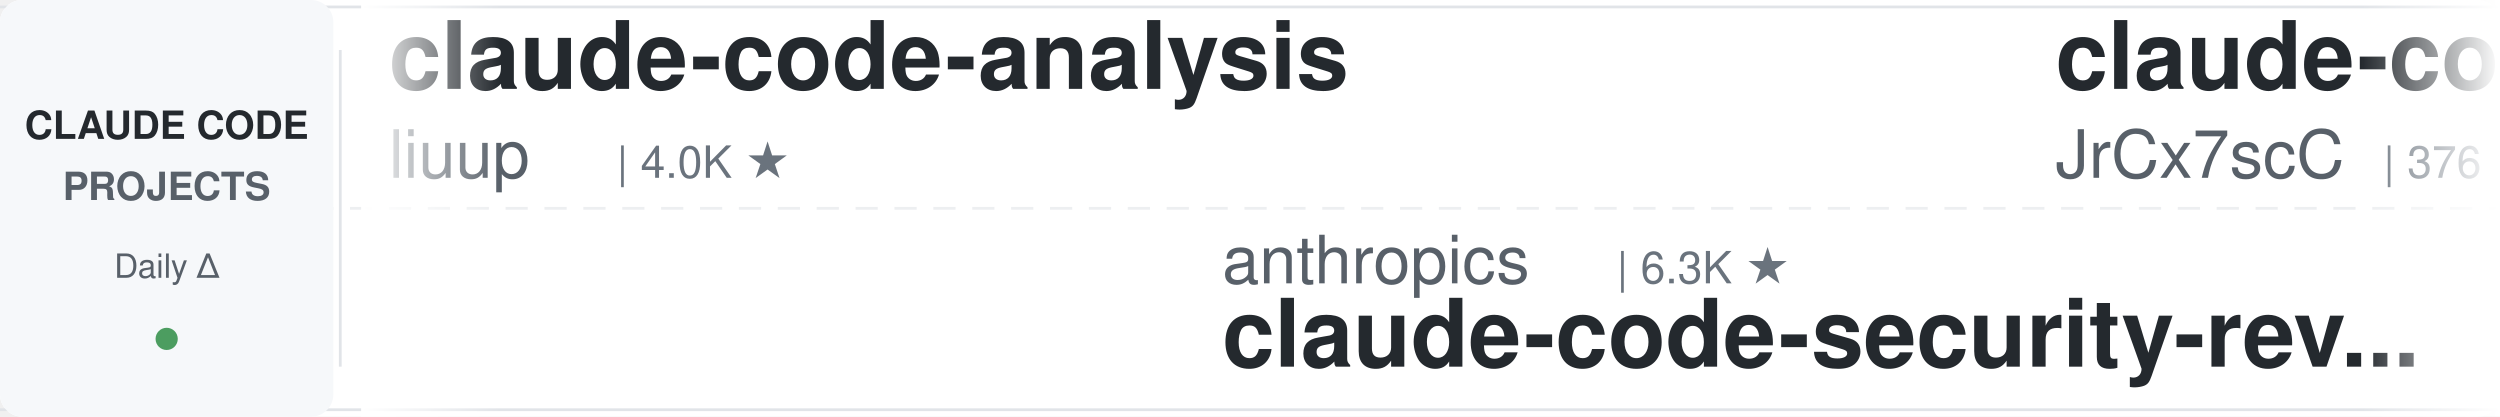
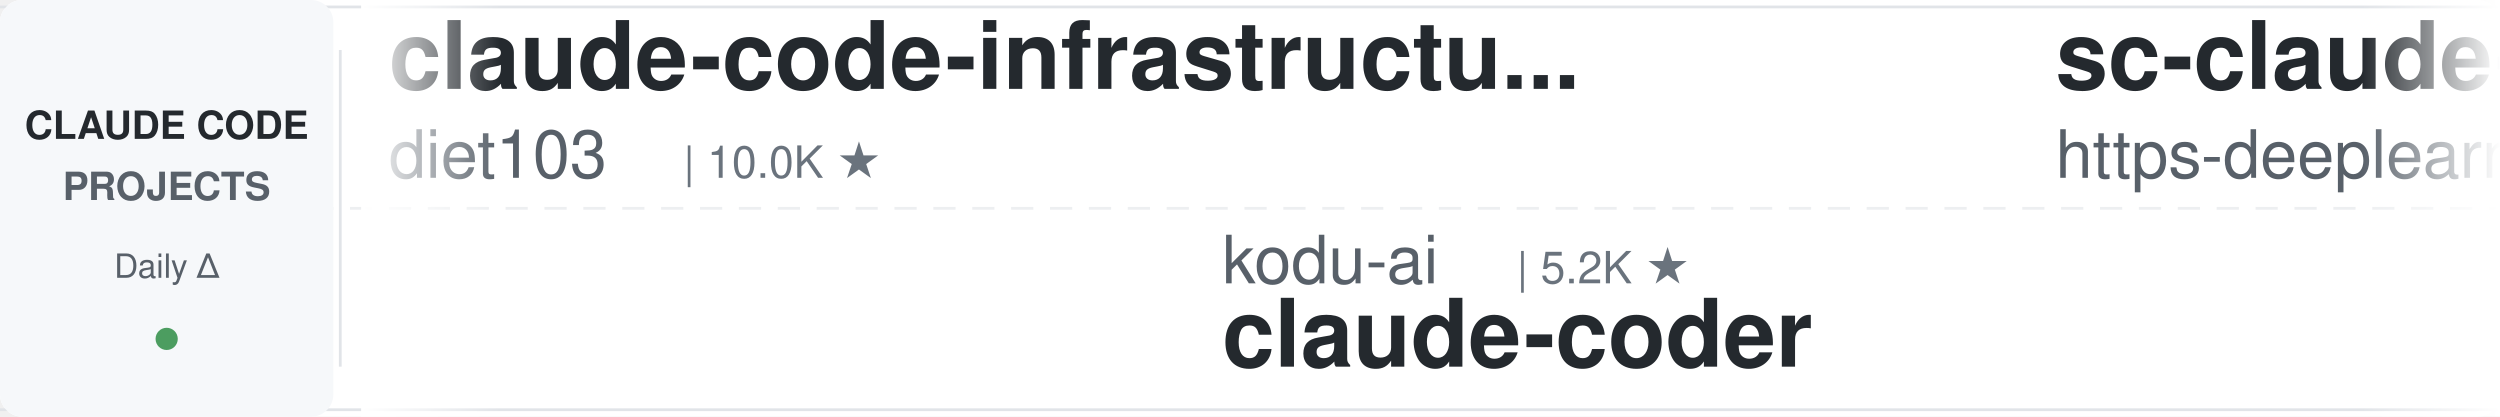
<svg xmlns="http://www.w3.org/2000/svg" width="900" height="150">
  <defs>
    <linearGradient id="leftFade" x1="0%" y1="0%" x2="100%" y2="0%">
      <stop offset="0%" style="stop-color:#ffffff;stop-opacity:1" />
      <stop offset="100%" style="stop-color:#ffffff;stop-opacity:0" />
    </linearGradient>
    <linearGradient id="rightFade" x1="0%" y1="0%" x2="100%" y2="0%">
      <stop offset="0%" style="stop-color:#ffffff;stop-opacity:0" />
      <stop offset="100%" style="stop-color:#ffffff;stop-opacity:1" />
    </linearGradient>
  </defs>
  <rect width="900" height="150" fill="#ffffff" rx="8" />
  <rect x="0" y="2" width="900" height="1" fill="#e1e4e8" />
  <rect x="0" y="147" width="900" height="1" fill="#e1e4e8" />
  <line x1="0" y1="75" x2="900" y2="75" stroke="#e1e4e8" stroke-width="1" stroke-dasharray="8 6" opacity="0.6" />
  <rect x="0" y="0" width="120" height="150" fill="#f6f8fa" rx="8" />
  <text x="60" y="50" font-family="-apple-system, BlinkMacSystemFont, 'Segoe UI', Helvetica, Arial, sans-serif" font-size="14" font-weight="600" fill="#24292e" text-anchor="middle">CLAUDE CODE</text>
  <text x="60" y="72" font-family="-apple-system, BlinkMacSystemFont, 'Segoe UI', Helvetica, Arial, sans-serif" font-size="14" font-weight="600" fill="#586069" text-anchor="middle">PROJECTS</text>
  <text x="60" y="100" font-family="-apple-system, BlinkMacSystemFont, 'Segoe UI', Helvetica, Arial, sans-serif" font-size="12" font-weight="500" fill="#586069" text-anchor="middle">Daily Δ</text>
  <circle cx="60" cy="122" r="4" fill="#22863a" opacity="0.8" />
  <rect x="122" y="18" width="1" height="114" fill="#e1e4e8" />
  <clipPath id="tickerClip">
    <rect x="130" y="0" width="770" height="150" />
  </clipPath>
  <g clip-path="url(#tickerClip)">
    <g id="tickerItems">
      <animateTransform attributeName="transform" attributeType="XML" type="translate" from="0 0" to="-3000 0" dur="54s" repeatCount="indefinite" />
      <g transform="translate(0, 0)">
-         <text x="140" y="32" font-family="-apple-system, BlinkMacSystemFont, 'Segoe UI', Helvetica, Arial, sans-serif" font-size="34" font-weight="600" fill="#24292e">claude-code-analysis</text>
-         <text x="140" y="64" font-family="-apple-system, BlinkMacSystemFont, 'Segoe UI', Helvetica, Arial, sans-serif" font-size="24" font-weight="400" fill="#586069">liuup</text>
-         <text x="222" y="64" font-family="-apple-system, BlinkMacSystemFont, 'Segoe UI', Helvetica, Arial, sans-serif" font-size="16" font-weight="500" fill="#6a737d">| 4.0K ★</text>
+         <text x="140" y="32" font-family="-apple-system, BlinkMacSystemFont, 'Segoe UI', Helvetica, Arial, sans-serif" font-size="34" font-weight="600" fill="#24292e">claude-code-infrastructu...</text>
+         <text x="140" y="64" font-family="-apple-system, BlinkMacSystemFont, 'Segoe UI', Helvetica, Arial, sans-serif" font-size="24" font-weight="400" fill="#586069">diet103</text>
+         <text x="246" y="64" font-family="-apple-system, BlinkMacSystemFont, 'Segoe UI', Helvetica, Arial, sans-serif" font-size="16" font-weight="500" fill="#6a737d">| 10.0K ★</text>
      </g>
      <g transform="translate(300, 0)">
-         <text x="140" y="102" font-family="-apple-system, BlinkMacSystemFont, 'Segoe UI', Helvetica, Arial, sans-serif" font-size="24" font-weight="400" fill="#586069">anthropics</text>
-         <text x="282" y="102" font-family="-apple-system, BlinkMacSystemFont, 'Segoe UI', Helvetica, Arial, sans-serif" font-size="16" font-weight="500" fill="#6a737d">| 6.3K ★</text>
-         <text x="140" y="132" font-family="-apple-system, BlinkMacSystemFont, 'Segoe UI', Helvetica, Arial, sans-serif" font-size="34" font-weight="600" fill="#24292e">claude-code-security-rev...</text>
+         <text x="140" y="102" font-family="-apple-system, BlinkMacSystemFont, 'Segoe UI', Helvetica, Arial, sans-serif" font-size="24" font-weight="400" fill="#586069">kodu-ai</text>
+         <text x="246" y="102" font-family="-apple-system, BlinkMacSystemFont, 'Segoe UI', Helvetica, Arial, sans-serif" font-size="16" font-weight="500" fill="#6a737d">| 5.2K ★</text>
+         <text x="140" y="132" font-family="-apple-system, BlinkMacSystemFont, 'Segoe UI', Helvetica, Arial, sans-serif" font-size="34" font-weight="600" fill="#24292e">claude-coder</text>
      </g>
      <g transform="translate(600, 0)">
-         <text x="140" y="32" font-family="-apple-system, BlinkMacSystemFont, 'Segoe UI', Helvetica, Arial, sans-serif" font-size="34" font-weight="600" fill="#24292e">claude-code-source</text>
-         <text x="140" y="64" font-family="-apple-system, BlinkMacSystemFont, 'Segoe UI', Helvetica, Arial, sans-serif" font-size="24" font-weight="400" fill="#586069">JrCx7scC</text>
-         <text x="258" y="64" font-family="-apple-system, BlinkMacSystemFont, 'Segoe UI', Helvetica, Arial, sans-serif" font-size="16" font-weight="500" fill="#6a737d">| 376 ★</text>
+         <text x="140" y="32" font-family="-apple-system, BlinkMacSystemFont, 'Segoe UI', Helvetica, Arial, sans-serif" font-size="34" font-weight="600" fill="#24292e">sc-claude-code-files</text>
+         <text x="140" y="64" font-family="-apple-system, BlinkMacSystemFont, 'Segoe UI', Helvetica, Arial, sans-serif" font-size="24" font-weight="400" fill="#586069">https-deeplearning-ai</text>
+         <text x="414" y="64" font-family="-apple-system, BlinkMacSystemFont, 'Segoe UI', Helvetica, Arial, sans-serif" font-size="16" font-weight="500" fill="#6a737d">| 554 ★</text>
      </g>
      <g transform="translate(900, 0)">
-         <text x="140" y="102" font-family="-apple-system, BlinkMacSystemFont, 'Segoe UI', Helvetica, Arial, sans-serif" font-size="24" font-weight="400" fill="#586069">Piebald-AI</text>
-         <text x="282" y="102" font-family="-apple-system, BlinkMacSystemFont, 'Segoe UI', Helvetica, Arial, sans-serif" font-size="16" font-weight="500" fill="#6a737d">| 12.8K ★</text>
-         <text x="140" y="132" font-family="-apple-system, BlinkMacSystemFont, 'Segoe UI', Helvetica, Arial, sans-serif" font-size="34" font-weight="600" fill="#24292e">claude-code-system-promp...</text>
+         <text x="140" y="102" font-family="-apple-system, BlinkMacSystemFont, 'Segoe UI', Helvetica, Arial, sans-serif" font-size="24" font-weight="400" fill="#586069">JrCx7scC</text>
+         <text x="258" y="102" font-family="-apple-system, BlinkMacSystemFont, 'Segoe UI', Helvetica, Arial, sans-serif" font-size="16" font-weight="500" fill="#6a737d">| 376 ★</text>
+         <text x="140" y="132" font-family="-apple-system, BlinkMacSystemFont, 'Segoe UI', Helvetica, Arial, sans-serif" font-size="34" font-weight="600" fill="#24292e">claude-code-source</text>
      </g>
      <g transform="translate(1200, 0)">
-         <text x="140" y="32" font-family="-apple-system, BlinkMacSystemFont, 'Segoe UI', Helvetica, Arial, sans-serif" font-size="34" font-weight="600" fill="#24292e">claude-code-settings</text>
-         <text x="140" y="64" font-family="-apple-system, BlinkMacSystemFont, 'Segoe UI', Helvetica, Arial, sans-serif" font-size="24" font-weight="400" fill="#586069">feiskyer</text>
-         <text x="258" y="64" font-family="-apple-system, BlinkMacSystemFont, 'Segoe UI', Helvetica, Arial, sans-serif" font-size="16" font-weight="500" fill="#6a737d">| 1.7K ★</text>
+         <text x="140" y="32" font-family="-apple-system, BlinkMacSystemFont, 'Segoe UI', Helvetica, Arial, sans-serif" font-size="34" font-weight="600" fill="#24292e">free-claude-code</text>
+         <text x="140" y="64" font-family="-apple-system, BlinkMacSystemFont, 'Segoe UI', Helvetica, Arial, sans-serif" font-size="24" font-weight="400" fill="#586069">Alishahryar1</text>
+         <text x="306" y="64" font-family="-apple-system, BlinkMacSystemFont, 'Segoe UI', Helvetica, Arial, sans-serif" font-size="16" font-weight="500" fill="#6a737d">| 56.0K ★</text>
      </g>
      <g transform="translate(1500, 0)">
-         <text x="140" y="102" font-family="-apple-system, BlinkMacSystemFont, 'Segoe UI', Helvetica, Arial, sans-serif" font-size="24" font-weight="400" fill="#586069">techjarves</text>
-         <text x="282" y="102" font-family="-apple-system, BlinkMacSystemFont, 'Segoe UI', Helvetica, Arial, sans-serif" font-size="16" font-weight="500" fill="#6a737d">| 1.5K ★</text>
-         <text x="140" y="132" font-family="-apple-system, BlinkMacSystemFont, 'Segoe UI', Helvetica, Arial, sans-serif" font-size="34" font-weight="600" fill="#24292e">ClaudeCode-Portable</text>
+         <text x="140" y="102" font-family="-apple-system, BlinkMacSystemFont, 'Segoe UI', Helvetica, Arial, sans-serif" font-size="24" font-weight="400" fill="#586069">alejandrobalderas</text>
+         <text x="366" y="102" font-family="-apple-system, BlinkMacSystemFont, 'Segoe UI', Helvetica, Arial, sans-serif" font-size="16" font-weight="500" fill="#6a737d">| 2.9K ★</text>
+         <text x="140" y="132" font-family="-apple-system, BlinkMacSystemFont, 'Segoe UI', Helvetica, Arial, sans-serif" font-size="34" font-weight="600" fill="#24292e">claude-code-from-source</text>
      </g>
      <g transform="translate(1800, 0)">
-         <text x="140" y="32" font-family="-apple-system, BlinkMacSystemFont, 'Segoe UI', Helvetica, Arial, sans-serif" font-size="34" font-weight="600" fill="#24292e">ralph-claude-code</text>
-         <text x="140" y="64" font-family="-apple-system, BlinkMacSystemFont, 'Segoe UI', Helvetica, Arial, sans-serif" font-size="24" font-weight="400" fill="#586069">frankbria</text>
-         <text x="270" y="64" font-family="-apple-system, BlinkMacSystemFont, 'Segoe UI', Helvetica, Arial, sans-serif" font-size="16" font-weight="500" fill="#6a737d">| 9.6K ★</text>
+         <text x="140" y="32" font-family="-apple-system, BlinkMacSystemFont, 'Segoe UI', Helvetica, Arial, sans-serif" font-size="34" font-weight="600" fill="#24292e">claude-code-base-action</text>
+         <text x="140" y="64" font-family="-apple-system, BlinkMacSystemFont, 'Segoe UI', Helvetica, Arial, sans-serif" font-size="24" font-weight="400" fill="#586069">anthropics</text>
+         <text x="282" y="64" font-family="-apple-system, BlinkMacSystemFont, 'Segoe UI', Helvetica, Arial, sans-serif" font-size="16" font-weight="500" fill="#6a737d">| 992 ★</text>
      </g>
      <g transform="translate(2100, 0)">
-         <text x="140" y="102" font-family="-apple-system, BlinkMacSystemFont, 'Segoe UI', Helvetica, Arial, sans-serif" font-size="24" font-weight="400" fill="#586069">davila7</text>
-         <text x="246" y="102" font-family="-apple-system, BlinkMacSystemFont, 'Segoe UI', Helvetica, Arial, sans-serif" font-size="16" font-weight="500" fill="#6a737d">| 31.9K ★</text>
-         <text x="140" y="132" font-family="-apple-system, BlinkMacSystemFont, 'Segoe UI', Helvetica, Arial, sans-serif" font-size="34" font-weight="600" fill="#24292e">claude-code-templates</text>
+         <text x="140" y="102" font-family="-apple-system, BlinkMacSystemFont, 'Segoe UI', Helvetica, Arial, sans-serif" font-size="24" font-weight="400" fill="#586069">ding113</text>
+         <text x="246" y="102" font-family="-apple-system, BlinkMacSystemFont, 'Segoe UI', Helvetica, Arial, sans-serif" font-size="16" font-weight="500" fill="#6a737d">| 3.4K ★</text>
+         <text x="140" y="132" font-family="-apple-system, BlinkMacSystemFont, 'Segoe UI', Helvetica, Arial, sans-serif" font-size="34" font-weight="600" fill="#24292e">claude-code-hub</text>
      </g>
      <g transform="translate(2400, 0)">
-         <text x="140" y="32" font-family="-apple-system, BlinkMacSystemFont, 'Segoe UI', Helvetica, Arial, sans-serif" font-size="34" font-weight="600" fill="#24292e">awesome-claude-code-suba...</text>
-         <text x="140" y="64" font-family="-apple-system, BlinkMacSystemFont, 'Segoe UI', Helvetica, Arial, sans-serif" font-size="24" font-weight="400" fill="#586069">VoltAgent</text>
-         <text x="270" y="64" font-family="-apple-system, BlinkMacSystemFont, 'Segoe UI', Helvetica, Arial, sans-serif" font-size="16" font-weight="500" fill="#6a737d">| 25.3K ★</text>
+         <text x="140" y="32" font-family="-apple-system, BlinkMacSystemFont, 'Segoe UI', Helvetica, Arial, sans-serif" font-size="34" font-weight="600" fill="#24292e">claude-code-ultimate-gui...</text>
+         <text x="140" y="64" font-family="-apple-system, BlinkMacSystemFont, 'Segoe UI', Helvetica, Arial, sans-serif" font-size="24" font-weight="400" fill="#586069">FlorianBruniaux</text>
+         <text x="342" y="64" font-family="-apple-system, BlinkMacSystemFont, 'Segoe UI', Helvetica, Arial, sans-serif" font-size="16" font-weight="500" fill="#6a737d">| 6.0K ★</text>
      </g>
      <g transform="translate(2700, 0)">
-         <text x="140" y="102" font-family="-apple-system, BlinkMacSystemFont, 'Segoe UI', Helvetica, Arial, sans-serif" font-size="24" font-weight="400" fill="#586069">hangsman</text>
-         <text x="258" y="102" font-family="-apple-system, BlinkMacSystemFont, 'Segoe UI', Helvetica, Arial, sans-serif" font-size="16" font-weight="500" fill="#6a737d">| 795 ★</text>
-         <text x="140" y="132" font-family="-apple-system, BlinkMacSystemFont, 'Segoe UI', Helvetica, Arial, sans-serif" font-size="34" font-weight="600" fill="#24292e">claude-code-source</text>
+         <text x="140" y="102" font-family="-apple-system, BlinkMacSystemFont, 'Segoe UI', Helvetica, Arial, sans-serif" font-size="24" font-weight="400" fill="#586069">Windy3f3f3f3f</text>
+         <text x="318" y="102" font-family="-apple-system, BlinkMacSystemFont, 'Segoe UI', Helvetica, Arial, sans-serif" font-size="16" font-weight="500" fill="#6a737d">| 3.7K ★</text>
+         <text x="140" y="132" font-family="-apple-system, BlinkMacSystemFont, 'Segoe UI', Helvetica, Arial, sans-serif" font-size="34" font-weight="600" fill="#24292e">how-claude-code-works</text>
      </g>
      <g transform="translate(3000, 0)">
-         <text x="140" y="32" font-family="-apple-system, BlinkMacSystemFont, 'Segoe UI', Helvetica, Arial, sans-serif" font-size="34" font-weight="600" fill="#24292e">claude-code-analysis</text>
-         <text x="140" y="64" font-family="-apple-system, BlinkMacSystemFont, 'Segoe UI', Helvetica, Arial, sans-serif" font-size="24" font-weight="400" fill="#586069">liuup</text>
-         <text x="222" y="64" font-family="-apple-system, BlinkMacSystemFont, 'Segoe UI', Helvetica, Arial, sans-serif" font-size="16" font-weight="500" fill="#6a737d">| 4.0K ★</text>
+         <text x="140" y="32" font-family="-apple-system, BlinkMacSystemFont, 'Segoe UI', Helvetica, Arial, sans-serif" font-size="34" font-weight="600" fill="#24292e">claude-code-infrastructu...</text>
+         <text x="140" y="64" font-family="-apple-system, BlinkMacSystemFont, 'Segoe UI', Helvetica, Arial, sans-serif" font-size="24" font-weight="400" fill="#586069">diet103</text>
+         <text x="246" y="64" font-family="-apple-system, BlinkMacSystemFont, 'Segoe UI', Helvetica, Arial, sans-serif" font-size="16" font-weight="500" fill="#6a737d">| 10.0K ★</text>
      </g>
      <g transform="translate(3300, 0)">
-         <text x="140" y="102" font-family="-apple-system, BlinkMacSystemFont, 'Segoe UI', Helvetica, Arial, sans-serif" font-size="24" font-weight="400" fill="#586069">anthropics</text>
-         <text x="282" y="102" font-family="-apple-system, BlinkMacSystemFont, 'Segoe UI', Helvetica, Arial, sans-serif" font-size="16" font-weight="500" fill="#6a737d">| 6.3K ★</text>
-         <text x="140" y="132" font-family="-apple-system, BlinkMacSystemFont, 'Segoe UI', Helvetica, Arial, sans-serif" font-size="34" font-weight="600" fill="#24292e">claude-code-security-rev...</text>
+         <text x="140" y="102" font-family="-apple-system, BlinkMacSystemFont, 'Segoe UI', Helvetica, Arial, sans-serif" font-size="24" font-weight="400" fill="#586069">kodu-ai</text>
+         <text x="246" y="102" font-family="-apple-system, BlinkMacSystemFont, 'Segoe UI', Helvetica, Arial, sans-serif" font-size="16" font-weight="500" fill="#6a737d">| 5.2K ★</text>
+         <text x="140" y="132" font-family="-apple-system, BlinkMacSystemFont, 'Segoe UI', Helvetica, Arial, sans-serif" font-size="34" font-weight="600" fill="#24292e">claude-coder</text>
      </g>
      <g transform="translate(3600, 0)">
-         <text x="140" y="32" font-family="-apple-system, BlinkMacSystemFont, 'Segoe UI', Helvetica, Arial, sans-serif" font-size="34" font-weight="600" fill="#24292e">claude-code-source</text>
-         <text x="140" y="64" font-family="-apple-system, BlinkMacSystemFont, 'Segoe UI', Helvetica, Arial, sans-serif" font-size="24" font-weight="400" fill="#586069">JrCx7scC</text>
-         <text x="258" y="64" font-family="-apple-system, BlinkMacSystemFont, 'Segoe UI', Helvetica, Arial, sans-serif" font-size="16" font-weight="500" fill="#6a737d">| 376 ★</text>
+         <text x="140" y="32" font-family="-apple-system, BlinkMacSystemFont, 'Segoe UI', Helvetica, Arial, sans-serif" font-size="34" font-weight="600" fill="#24292e">sc-claude-code-files</text>
+         <text x="140" y="64" font-family="-apple-system, BlinkMacSystemFont, 'Segoe UI', Helvetica, Arial, sans-serif" font-size="24" font-weight="400" fill="#586069">https-deeplearning-ai</text>
+         <text x="414" y="64" font-family="-apple-system, BlinkMacSystemFont, 'Segoe UI', Helvetica, Arial, sans-serif" font-size="16" font-weight="500" fill="#6a737d">| 554 ★</text>
      </g>
      <g transform="translate(3900, 0)">
-         <text x="140" y="102" font-family="-apple-system, BlinkMacSystemFont, 'Segoe UI', Helvetica, Arial, sans-serif" font-size="24" font-weight="400" fill="#586069">Piebald-AI</text>
-         <text x="282" y="102" font-family="-apple-system, BlinkMacSystemFont, 'Segoe UI', Helvetica, Arial, sans-serif" font-size="16" font-weight="500" fill="#6a737d">| 12.8K ★</text>
-         <text x="140" y="132" font-family="-apple-system, BlinkMacSystemFont, 'Segoe UI', Helvetica, Arial, sans-serif" font-size="34" font-weight="600" fill="#24292e">claude-code-system-promp...</text>
+         <text x="140" y="102" font-family="-apple-system, BlinkMacSystemFont, 'Segoe UI', Helvetica, Arial, sans-serif" font-size="24" font-weight="400" fill="#586069">JrCx7scC</text>
+         <text x="258" y="102" font-family="-apple-system, BlinkMacSystemFont, 'Segoe UI', Helvetica, Arial, sans-serif" font-size="16" font-weight="500" fill="#6a737d">| 376 ★</text>
+         <text x="140" y="132" font-family="-apple-system, BlinkMacSystemFont, 'Segoe UI', Helvetica, Arial, sans-serif" font-size="34" font-weight="600" fill="#24292e">claude-code-source</text>
      </g>
    </g>
  </g>
  <rect x="130" y="0" width="50" height="150" fill="url(#leftFade)" />
  <rect x="850" y="0" width="50" height="150" fill="url(#rightFade)" />
</svg>
